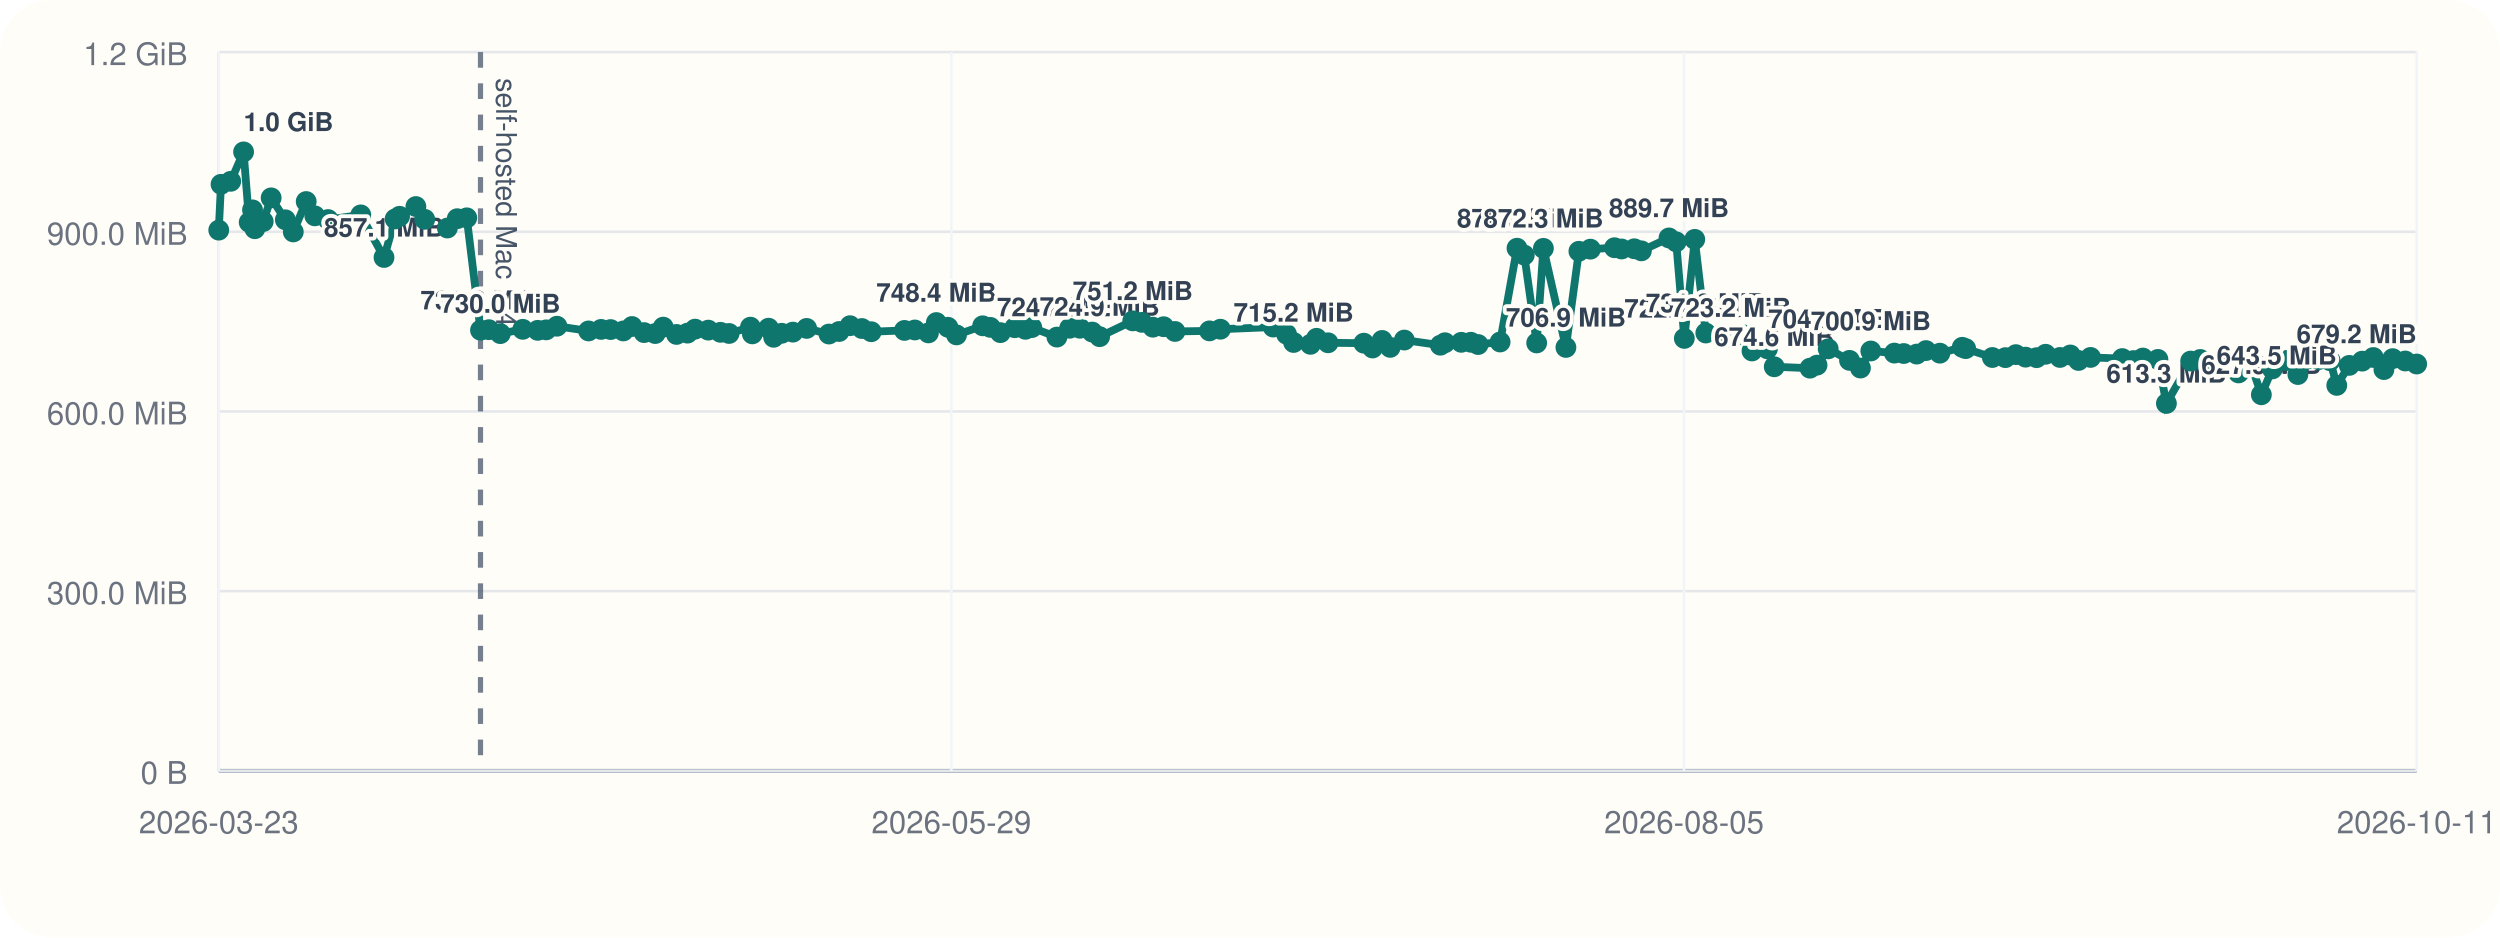
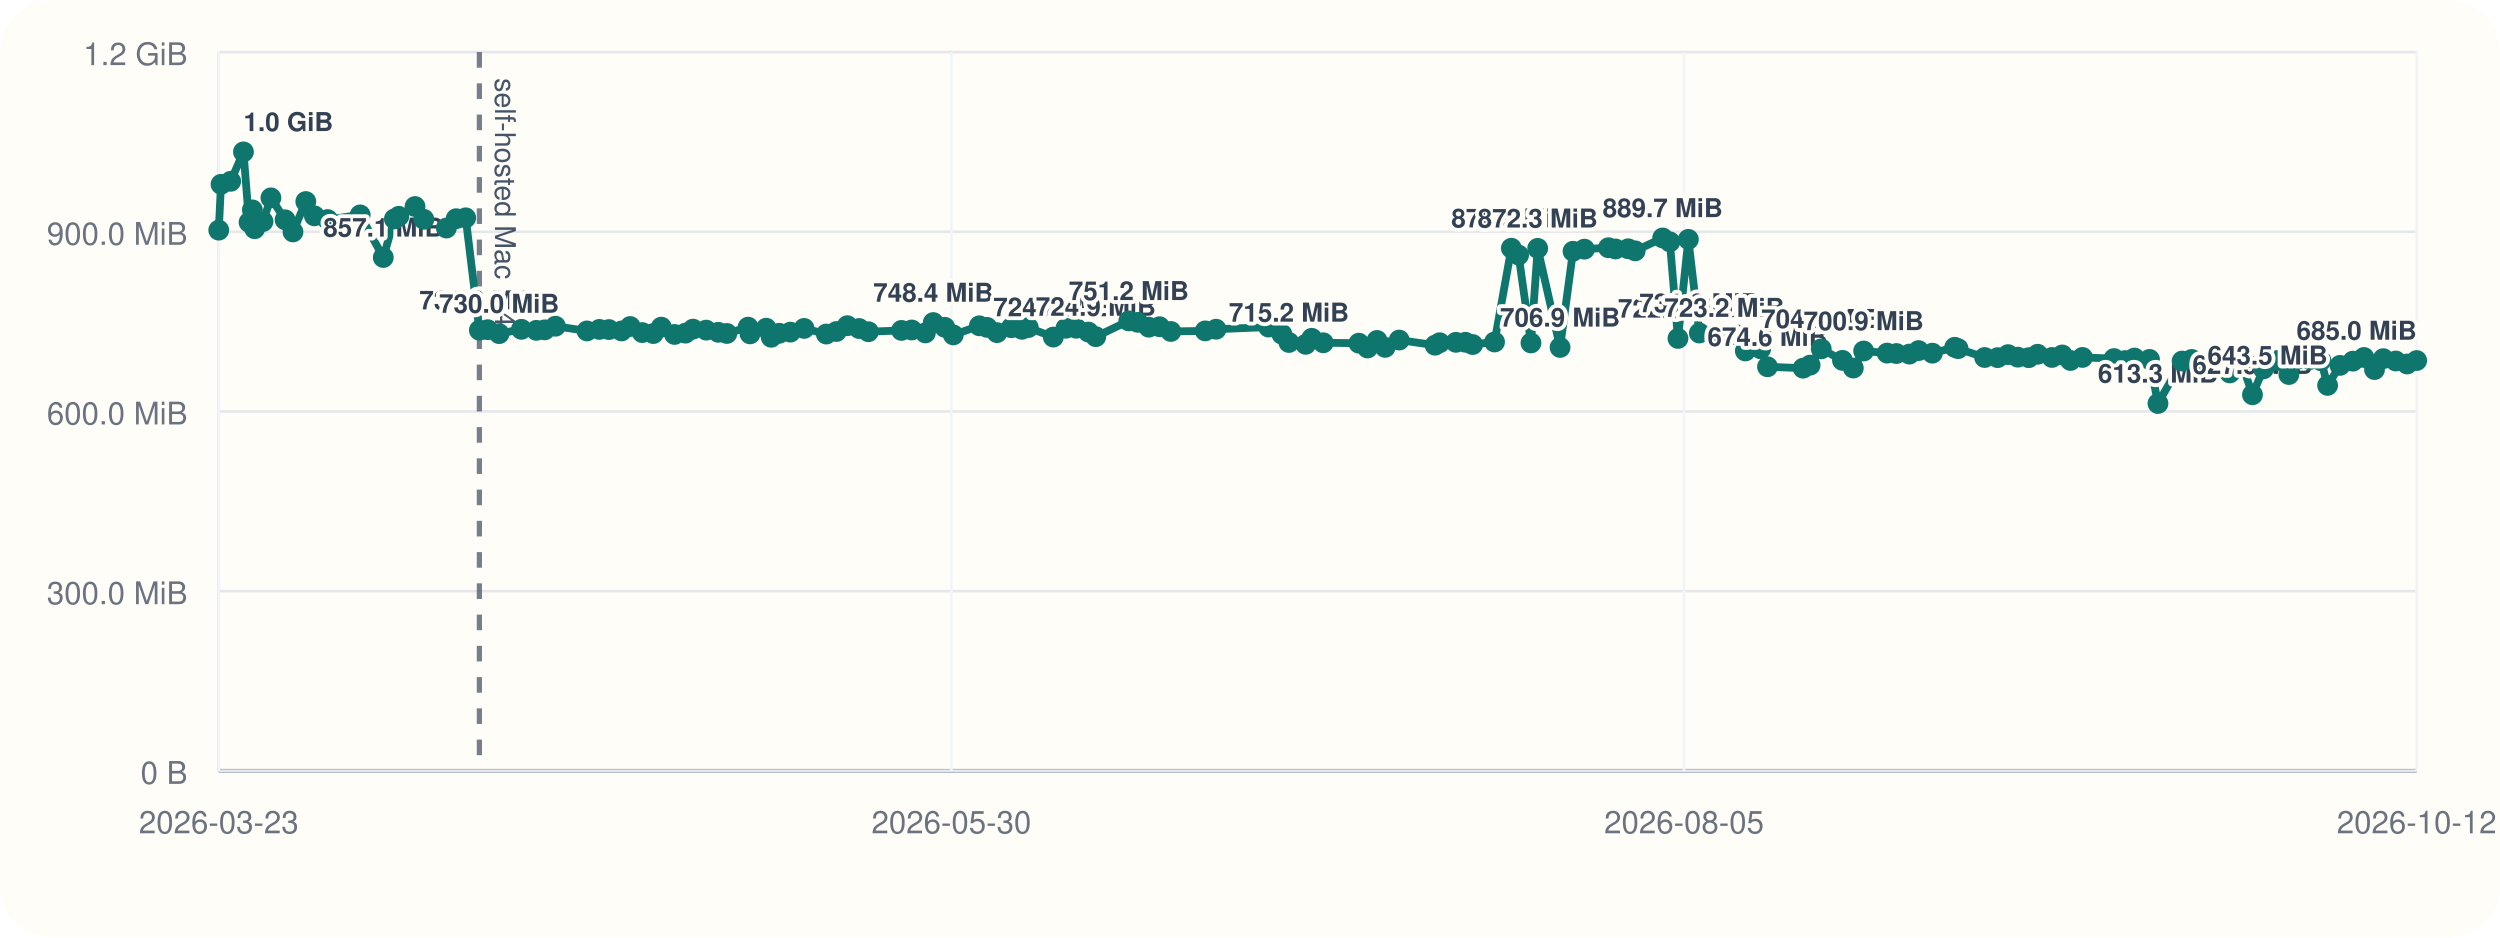
<svg xmlns="http://www.w3.org/2000/svg" viewBox="0 0 960 360">
  <rect width="960" height="360" rx="20" fill="#fffdf7" />
  <line x1="84" y1="296" x2="928" y2="296" stroke="#cbd5e1" stroke-width="1" />
  <line x1="84" y1="20" x2="84" y2="296" stroke="#cbd5e1" stroke-width="1" />
  <line x1="84" y1="296.00" x2="928" y2="296.00" stroke="#94a3b8" stroke-width="1.5" />
  <line x1="84" y1="296.00" x2="928" y2="296.00" stroke="#e5e7eb" stroke-width="1" />
  <text x="72" y="301.00" text-anchor="end" font-size="12" font-family="Helvetica, Arial, sans-serif" fill="#6b7280">0 B</text>
  <line x1="84" y1="227.00" x2="928" y2="227.00" stroke="#e5e7eb" stroke-width="1" />
  <text x="72" y="232.00" text-anchor="end" font-size="12" font-family="Helvetica, Arial, sans-serif" fill="#6b7280">300.0 MiB</text>
  <line x1="84" y1="158.00" x2="928" y2="158.00" stroke="#e5e7eb" stroke-width="1" />
  <text x="72" y="163.00" text-anchor="end" font-size="12" font-family="Helvetica, Arial, sans-serif" fill="#6b7280">600.0 MiB</text>
  <line x1="84" y1="89.00" x2="928" y2="89.00" stroke="#e5e7eb" stroke-width="1" />
  <text x="72" y="94.00" text-anchor="end" font-size="12" font-family="Helvetica, Arial, sans-serif" fill="#6b7280">900.0 MiB</text>
  <line x1="84" y1="20.00" x2="928" y2="20.00" stroke="#e5e7eb" stroke-width="1" />
  <text x="72" y="25.00" text-anchor="end" font-size="12" font-family="Helvetica, Arial, sans-serif" fill="#6b7280">1.2 GiB</text>
  <line x1="84.00" y1="20" x2="84.00" y2="296" stroke="#f1f5f9" stroke-width="1" />
  <text x="84.00" y="320" text-anchor="middle" font-size="12" font-family="Helvetica, Arial, sans-serif" fill="#6b7280">2026-03-23</text>
  <line x1="365.33" y1="20" x2="365.33" y2="296" stroke="#f1f5f9" stroke-width="1" />
-   <text x="365.33" y="320" text-anchor="middle" font-size="12" font-family="Helvetica, Arial, sans-serif" fill="#6b7280">2026-05-29</text>
+   <text x="365.33" y="320" text-anchor="middle" font-size="12" font-family="Helvetica, Arial, sans-serif" fill="#6b7280">2026-05-30</text>
  <line x1="646.67" y1="20" x2="646.67" y2="296" stroke="#f1f5f9" stroke-width="1" />
  <text x="646.67" y="320" text-anchor="middle" font-size="12" font-family="Helvetica, Arial, sans-serif" fill="#6b7280">2026-08-05</text>
  <line x1="928.00" y1="20" x2="928.00" y2="296" stroke="#f1f5f9" stroke-width="1" />
-   <text x="928.00" y="320" text-anchor="middle" font-size="12" font-family="Helvetica, Arial, sans-serif" fill="#6b7280">2026-10-11</text>
-   <line x1="184.51" y1="20" x2="184.51" y2="296" stroke="#475569" stroke-width="2" stroke-dasharray="6 6" opacity="0.75" />
-   <text x="190.51" y="30" transform="rotate(90 190.51 30)" font-size="11" font-family="Helvetica, Arial, sans-serif" fill="#475569">self-hosted Mac M4</text>
-   <polyline fill="none" stroke="#0f766e" stroke-width="3" points="84.00,88.37 84.87,70.78 88.60,69.62 93.54,58.33 95.69,85.36 96.97,80.60 97.86,87.83 101.07,85.07 104.12,75.98 109.58,84.40 112.62,89.06 117.58,77.39 120.88,82.88 125.98,84.31 138.54,82.52 147.46,98.87 151.73,84.08 153.45,83.06 159.70,79.31 163.09,84.22 171.79,87.56 175.57,83.98 179.24,83.65 184.51,126.80 187.73,126.60 192.13,128.11 200.74,126.46 206.48,126.85 209.74,126.66 213.87,125.27 226.02,127.08 230.81,126.49 234.48,126.55 239.36,127.08 242.69,125.38 247.33,127.71 251.60,128.08 254.68,125.62 259.78,128.42 264.00,127.92 266.91,126.39 271.99,126.77 276.67,127.61 279.96,128.05 288.17,125.63 288.90,128.20 295.13,126.03 297.08,129.51 300.18,127.98 304.47,127.54 309.76,126.11 318.32,128.27 322.21,127.30 326.42,125.07 330.96,126.15 334.56,127.38 347.31,126.88 351.29,126.71 356.52,127.83 359.56,123.86 364.01,125.68 367.30,128.60 377.35,125.11 380.29,125.71 384.15,127.73 389.65,125.84 393.76,126.45 396.22,125.79 405.86,129.44 410.73,126.05 414.69,126.05 419.41,127.51 422.26,129.28 434.98,123.22 438.48,123.78 442.71,125.64 446.84,125.46 451.19,127.28 464.45,127.06 468.64,126.42 488.89,125.59 494.02,128.33 496.74,131.51 503.22,132.22 505.55,129.91 509.98,131.63 523.72,131.78 527.06,133.63 530.72,130.73 533.83,133.39 539.26,130.58 553.10,132.56 554.88,131.61 561.13,131.45 564.82,131.43 567.60,132.30 576.04,131.32 582.53,95.32 585.32,97.95 590.08,131.69 592.67,95.37 601.31,133.41 606.30,96.49 610.71,95.68 619.96,95.13 622.69,95.61 627.58,95.53 630.29,96.32 640.89,91.37 643.65,92.87 646.78,129.95 650.79,91.92 655.03,127.88 664.68,129.67 669.36,128.54 672.77,134.77 678.68,133.95 681.31,140.84 695.03,141.38 697.74,140.21 702.03,133.96 710.21,138.38 714.41,141.33 718.39,134.78 727.45,135.59 731.03,135.75 736.03,135.97 739.58,134.62 744.91,135.62 753.50,133.36 754.82,133.87 765.07,137.28 770.08,137.33 774.09,136.18 777.83,137.15 782.06,137.35 785.51,136.04 791.02,137.26 795.00,136.31 798.16,138.42 802.78,137.25 814.96,137.69 819.24,138.46 822.86,137.49 828.64,138.01 831.90,154.93 841.21,138.65 844.91,138.03 848.64,140.26 852.77,140.45 856.28,137.33 859.61,143.20 863.87,138.39 868.36,151.58 872.58,141.66 877.87,138.42 882.39,143.82 885.83,137.92 890.42,138.08 894.78,138.51 897.32,147.99 902.11,140.31 907.08,138.68 911.34,137.27 915.42,141.92 918.79,137.72 923.61,138.62 928.00,139.78" />
+   <text x="928.00" y="320" text-anchor="middle" font-size="12" font-family="Helvetica, Arial, sans-serif" fill="#6b7280">2026-10-12</text>
+   <line x1="184.08" y1="20" x2="184.08" y2="296" stroke="#475569" stroke-width="2" stroke-dasharray="6 6" opacity="0.75" />
+   <text x="190.08" y="30" transform="rotate(90 190.08 30)" font-size="11" font-family="Helvetica, Arial, sans-serif" fill="#475569">self-hosted Mac M4</text>
+   <polyline fill="none" stroke="#0f766e" stroke-width="3" points="84.00,88.37 84.87,70.78 88.58,69.62 93.49,58.33 95.64,85.36 96.91,80.60 97.80,87.83 100.99,85.07 104.03,75.98 109.47,84.40 112.50,89.06 117.43,77.39 120.72,82.88 125.80,84.31 138.31,82.52 147.18,98.87 151.44,84.08 153.15,83.06 159.37,79.31 162.75,84.22 171.41,87.56 175.17,83.98 178.83,83.65 184.08,126.80 187.28,126.60 191.66,128.11 200.23,126.46 205.95,126.85 209.19,126.66 213.30,125.27 225.40,127.08 230.18,126.49 233.83,126.55 238.68,127.08 242.00,125.38 246.62,127.71 250.87,128.08 253.94,125.62 259.02,128.42 263.22,127.92 266.11,126.39 271.18,126.77 275.84,127.61 279.11,128.05 287.28,125.63 288.01,128.20 294.22,126.03 296.15,129.51 299.24,127.98 303.51,127.54 308.78,126.11 317.30,128.27 321.18,127.30 325.37,125.07 329.89,126.15 333.48,127.38 346.17,126.88 350.13,126.71 355.34,127.83 358.37,123.86 362.80,125.68 366.07,128.60 376.07,125.11 379.01,125.71 382.85,127.73 388.33,125.84 392.42,126.45 394.87,125.79 404.47,129.44 409.31,126.05 413.26,126.05 417.95,127.51 420.79,129.28 433.45,123.22 436.94,123.78 441.15,125.64 445.27,125.46 449.60,127.28 462.80,127.06 466.97,126.42 487.13,125.59 492.24,128.33 494.95,131.51 501.40,132.22 503.72,129.91 508.13,131.63 521.81,131.78 525.14,133.63 528.78,130.73 531.88,133.39 537.29,130.58 551.06,132.56 552.84,131.61 559.06,131.45 562.73,131.43 565.50,132.30 573.90,131.32 580.37,95.32 583.14,97.95 587.89,131.69 590.47,95.37 599.07,133.41 604.04,96.49 608.42,95.68 617.63,95.13 620.36,95.61 625.22,95.53 627.92,96.32 638.47,91.37 641.22,92.87 644.34,129.95 648.33,91.92 652.55,127.88 662.16,129.67 666.82,128.54 670.21,134.77 676.10,133.95 678.72,140.84 692.38,141.38 695.08,140.21 699.35,133.96 707.50,138.38 711.67,141.33 715.64,134.78 724.65,135.59 728.22,135.75 733.20,135.97 736.74,134.62 742.04,135.62 750.60,133.36 751.91,133.87 762.11,137.28 767.10,137.33 771.09,136.18 774.82,137.15 779.03,137.35 782.46,136.04 787.95,137.26 791.91,136.31 795.07,138.42 799.67,137.25 811.79,137.69 816.05,138.46 819.65,137.49 825.41,138.01 828.66,154.93 837.93,138.65 841.61,138.03 845.33,140.26 849.44,140.45 852.93,137.33 856.24,143.20 860.49,138.39 864.95,151.58 869.16,141.66 874.43,138.42 878.92,143.82 882.35,137.92 886.92,138.08 891.26,138.51 893.80,147.99 898.56,140.31 903.51,138.68 907.75,137.27 911.81,141.92 915.17,137.72 919.97,138.62 924.34,139.78 928.00,138.45" />
  <circle cx="84.00" cy="88.37" r="4" fill="#0f766e" />
  <circle cx="84.87" cy="70.78" r="4" fill="#0f766e" />
-   <circle cx="88.60" cy="69.62" r="4" fill="#0f766e" />
-   <circle cx="93.54" cy="58.33" r="4" fill="#0f766e" />
-   <text x="93.54" y="50.33" text-anchor="start" font-size="10" font-family="Helvetica, Arial, sans-serif" font-weight="600" paint-order="stroke" stroke="#fffdf7" stroke-width="3" stroke-linejoin="round" fill="#334155">1.0 GiB</text>
-   <circle cx="95.69" cy="85.36" r="4" fill="#0f766e" />
-   <circle cx="96.97" cy="80.60" r="4" fill="#0f766e" />
-   <circle cx="97.86" cy="87.83" r="4" fill="#0f766e" />
-   <circle cx="101.07" cy="85.07" r="4" fill="#0f766e" />
-   <circle cx="104.12" cy="75.98" r="4" fill="#0f766e" />
-   <circle cx="109.58" cy="84.40" r="4" fill="#0f766e" />
-   <circle cx="112.62" cy="89.06" r="4" fill="#0f766e" />
-   <circle cx="117.58" cy="77.39" r="4" fill="#0f766e" />
-   <circle cx="120.88" cy="82.88" r="4" fill="#0f766e" />
-   <circle cx="125.98" cy="84.31" r="4" fill="#0f766e" />
-   <circle cx="138.54" cy="82.52" r="4" fill="#0f766e" />
-   <circle cx="147.46" cy="98.87" r="4" fill="#0f766e" />
-   <text x="147.46" y="90.87" text-anchor="middle" font-size="10" font-family="Helvetica, Arial, sans-serif" font-weight="600" paint-order="stroke" stroke="#fffdf7" stroke-width="3" stroke-linejoin="round" fill="#334155">857.1 MiB</text>
-   <circle cx="151.73" cy="84.08" r="4" fill="#0f766e" />
-   <circle cx="153.45" cy="83.06" r="4" fill="#0f766e" />
-   <circle cx="159.70" cy="79.31" r="4" fill="#0f766e" />
-   <circle cx="163.09" cy="84.22" r="4" fill="#0f766e" />
-   <circle cx="171.79" cy="87.56" r="4" fill="#0f766e" />
-   <circle cx="175.57" cy="83.98" r="4" fill="#0f766e" />
-   <circle cx="179.24" cy="83.65" r="4" fill="#0f766e" />
-   <circle cx="184.51" cy="126.80" r="4" fill="#0f766e" />
-   <text x="184.51" y="118.80" text-anchor="middle" font-size="10" font-family="Helvetica, Arial, sans-serif" font-weight="600" paint-order="stroke" stroke="#fffdf7" stroke-width="3" stroke-linejoin="round" fill="#334155">735.6 MiB</text>
-   <circle cx="187.73" cy="126.60" r="4" fill="#0f766e" />
-   <circle cx="192.13" cy="128.11" r="4" fill="#0f766e" />
-   <text x="192.13" y="120.11" text-anchor="middle" font-size="10" font-family="Helvetica, Arial, sans-serif" font-weight="600" paint-order="stroke" stroke="#fffdf7" stroke-width="3" stroke-linejoin="round" fill="#334155">730.0 MiB</text>
-   <circle cx="200.74" cy="126.46" r="4" fill="#0f766e" />
-   <circle cx="206.48" cy="126.85" r="4" fill="#0f766e" />
-   <circle cx="209.74" cy="126.66" r="4" fill="#0f766e" />
-   <circle cx="213.87" cy="125.27" r="4" fill="#0f766e" />
-   <circle cx="226.02" cy="127.08" r="4" fill="#0f766e" />
-   <circle cx="230.81" cy="126.49" r="4" fill="#0f766e" />
-   <circle cx="234.48" cy="126.55" r="4" fill="#0f766e" />
-   <circle cx="239.36" cy="127.08" r="4" fill="#0f766e" />
-   <circle cx="242.69" cy="125.38" r="4" fill="#0f766e" />
-   <circle cx="247.33" cy="127.71" r="4" fill="#0f766e" />
-   <circle cx="251.60" cy="128.08" r="4" fill="#0f766e" />
-   <circle cx="254.68" cy="125.62" r="4" fill="#0f766e" />
-   <circle cx="259.78" cy="128.42" r="4" fill="#0f766e" />
-   <circle cx="264.00" cy="127.92" r="4" fill="#0f766e" />
-   <circle cx="266.91" cy="126.39" r="4" fill="#0f766e" />
-   <circle cx="271.99" cy="126.77" r="4" fill="#0f766e" />
-   <circle cx="276.67" cy="127.61" r="4" fill="#0f766e" />
-   <circle cx="279.96" cy="128.05" r="4" fill="#0f766e" />
-   <circle cx="288.17" cy="125.63" r="4" fill="#0f766e" />
-   <circle cx="288.90" cy="128.20" r="4" fill="#0f766e" />
-   <circle cx="295.13" cy="126.03" r="4" fill="#0f766e" />
-   <circle cx="297.08" cy="129.51" r="4" fill="#0f766e" />
-   <circle cx="300.18" cy="127.98" r="4" fill="#0f766e" />
-   <circle cx="304.47" cy="127.54" r="4" fill="#0f766e" />
-   <circle cx="309.76" cy="126.11" r="4" fill="#0f766e" />
-   <circle cx="318.32" cy="128.27" r="4" fill="#0f766e" />
-   <circle cx="322.21" cy="127.30" r="4" fill="#0f766e" />
-   <circle cx="326.42" cy="125.07" r="4" fill="#0f766e" />
-   <circle cx="330.96" cy="126.15" r="4" fill="#0f766e" />
-   <circle cx="334.56" cy="127.38" r="4" fill="#0f766e" />
-   <circle cx="347.31" cy="126.88" r="4" fill="#0f766e" />
-   <circle cx="351.29" cy="126.71" r="4" fill="#0f766e" />
-   <circle cx="356.52" cy="127.83" r="4" fill="#0f766e" />
-   <circle cx="359.56" cy="123.86" r="4" fill="#0f766e" />
-   <text x="359.56" y="115.86" text-anchor="middle" font-size="10" font-family="Helvetica, Arial, sans-serif" font-weight="600" paint-order="stroke" stroke="#fffdf7" stroke-width="3" stroke-linejoin="round" fill="#334155">748.4 MiB</text>
-   <circle cx="364.01" cy="125.68" r="4" fill="#0f766e" />
-   <circle cx="367.30" cy="128.60" r="4" fill="#0f766e" />
-   <circle cx="377.35" cy="125.11" r="4" fill="#0f766e" />
-   <circle cx="380.29" cy="125.71" r="4" fill="#0f766e" />
-   <circle cx="384.15" cy="127.73" r="4" fill="#0f766e" />
-   <circle cx="389.65" cy="125.84" r="4" fill="#0f766e" />
-   <circle cx="393.76" cy="126.45" r="4" fill="#0f766e" />
-   <circle cx="396.22" cy="125.79" r="4" fill="#0f766e" />
-   <circle cx="405.86" cy="129.44" r="4" fill="#0f766e" />
-   <text x="405.86" y="121.44" text-anchor="middle" font-size="10" font-family="Helvetica, Arial, sans-serif" font-weight="600" paint-order="stroke" stroke="#fffdf7" stroke-width="3" stroke-linejoin="round" fill="#334155">724.2 MiB</text>
-   <circle cx="410.73" cy="126.05" r="4" fill="#0f766e" />
-   <circle cx="414.69" cy="126.05" r="4" fill="#0f766e" />
-   <circle cx="419.41" cy="127.51" r="4" fill="#0f766e" />
-   <circle cx="422.26" cy="129.28" r="4" fill="#0f766e" />
-   <text x="422.26" y="121.28" text-anchor="middle" font-size="10" font-family="Helvetica, Arial, sans-serif" font-weight="600" paint-order="stroke" stroke="#fffdf7" stroke-width="3" stroke-linejoin="round" fill="#334155">724.9 MiB</text>
-   <circle cx="434.98" cy="123.22" r="4" fill="#0f766e" />
-   <text x="434.98" y="115.22" text-anchor="middle" font-size="10" font-family="Helvetica, Arial, sans-serif" font-weight="600" paint-order="stroke" stroke="#fffdf7" stroke-width="3" stroke-linejoin="round" fill="#334155">751.2 MiB</text>
-   <circle cx="438.48" cy="123.78" r="4" fill="#0f766e" />
-   <circle cx="442.71" cy="125.64" r="4" fill="#0f766e" />
-   <circle cx="446.84" cy="125.46" r="4" fill="#0f766e" />
-   <circle cx="451.19" cy="127.28" r="4" fill="#0f766e" />
-   <circle cx="464.45" cy="127.06" r="4" fill="#0f766e" />
-   <circle cx="468.64" cy="126.42" r="4" fill="#0f766e" />
-   <circle cx="488.89" cy="125.59" r="4" fill="#0f766e" />
-   <circle cx="494.02" cy="128.33" r="4" fill="#0f766e" />
-   <circle cx="496.74" cy="131.51" r="4" fill="#0f766e" />
-   <text x="496.74" y="123.51" text-anchor="middle" font-size="10" font-family="Helvetica, Arial, sans-serif" font-weight="600" paint-order="stroke" stroke="#fffdf7" stroke-width="3" stroke-linejoin="round" fill="#334155">715.2 MiB</text>
-   <circle cx="503.22" cy="132.22" r="4" fill="#0f766e" />
-   <circle cx="505.55" cy="129.91" r="4" fill="#0f766e" />
-   <circle cx="509.98" cy="131.63" r="4" fill="#0f766e" />
-   <circle cx="523.72" cy="131.78" r="4" fill="#0f766e" />
-   <circle cx="527.06" cy="133.63" r="4" fill="#0f766e" />
-   <circle cx="530.72" cy="130.73" r="4" fill="#0f766e" />
-   <circle cx="533.83" cy="133.39" r="4" fill="#0f766e" />
-   <circle cx="539.26" cy="130.58" r="4" fill="#0f766e" />
-   <circle cx="553.10" cy="132.56" r="4" fill="#0f766e" />
-   <circle cx="554.88" cy="131.61" r="4" fill="#0f766e" />
-   <circle cx="561.13" cy="131.45" r="4" fill="#0f766e" />
-   <circle cx="564.82" cy="131.43" r="4" fill="#0f766e" />
-   <circle cx="567.60" cy="132.30" r="4" fill="#0f766e" />
-   <circle cx="576.04" cy="131.32" r="4" fill="#0f766e" />
-   <circle cx="582.53" cy="95.32" r="4" fill="#0f766e" />
-   <text x="582.53" y="87.32" text-anchor="middle" font-size="10" font-family="Helvetica, Arial, sans-serif" font-weight="600" paint-order="stroke" stroke="#fffdf7" stroke-width="3" stroke-linejoin="round" fill="#334155">872.5 MiB</text>
-   <circle cx="585.32" cy="97.95" r="4" fill="#0f766e" />
-   <circle cx="590.08" cy="131.69" r="4" fill="#0f766e" />
-   <circle cx="592.67" cy="95.37" r="4" fill="#0f766e" />
-   <text x="592.67" y="87.37" text-anchor="middle" font-size="10" font-family="Helvetica, Arial, sans-serif" font-weight="600" paint-order="stroke" stroke="#fffdf7" stroke-width="3" stroke-linejoin="round" fill="#334155">872.3 MiB</text>
-   <circle cx="601.31" cy="133.41" r="4" fill="#0f766e" />
-   <text x="601.31" y="125.41" text-anchor="middle" font-size="10" font-family="Helvetica, Arial, sans-serif" font-weight="600" paint-order="stroke" stroke="#fffdf7" stroke-width="3" stroke-linejoin="round" fill="#334155">706.9 MiB</text>
-   <circle cx="606.30" cy="96.49" r="4" fill="#0f766e" />
-   <circle cx="610.71" cy="95.68" r="4" fill="#0f766e" />
-   <circle cx="619.96" cy="95.13" r="4" fill="#0f766e" />
-   <circle cx="622.69" cy="95.61" r="4" fill="#0f766e" />
-   <circle cx="627.58" cy="95.53" r="4" fill="#0f766e" />
-   <circle cx="630.29" cy="96.32" r="4" fill="#0f766e" />
-   <circle cx="640.89" cy="91.37" r="4" fill="#0f766e" />
-   <text x="640.89" y="83.37" text-anchor="middle" font-size="10" font-family="Helvetica, Arial, sans-serif" font-weight="600" paint-order="stroke" stroke="#fffdf7" stroke-width="3" stroke-linejoin="round" fill="#334155">889.7 MiB</text>
-   <circle cx="643.65" cy="92.87" r="4" fill="#0f766e" />
-   <circle cx="646.78" cy="129.95" r="4" fill="#0f766e" />
-   <text x="646.78" y="121.95" text-anchor="middle" font-size="10" font-family="Helvetica, Arial, sans-serif" font-weight="600" paint-order="stroke" stroke="#fffdf7" stroke-width="3" stroke-linejoin="round" fill="#334155">722.0 MiB</text>
-   <circle cx="650.79" cy="91.92" r="4" fill="#0f766e" />
-   <circle cx="655.03" cy="127.88" r="4" fill="#0f766e" />
-   <text x="655.03" y="119.88" text-anchor="middle" font-size="10" font-family="Helvetica, Arial, sans-serif" font-weight="600" paint-order="stroke" stroke="#fffdf7" stroke-width="3" stroke-linejoin="round" fill="#334155">731.0 MiB</text>
-   <circle cx="664.68" cy="129.67" r="4" fill="#0f766e" />
-   <text x="664.68" y="121.67" text-anchor="middle" font-size="10" font-family="Helvetica, Arial, sans-serif" font-weight="600" paint-order="stroke" stroke="#fffdf7" stroke-width="3" stroke-linejoin="round" fill="#334155">723.2 MiB</text>
-   <circle cx="669.36" cy="128.54" r="4" fill="#0f766e" />
-   <circle cx="672.77" cy="134.77" r="4" fill="#0f766e" />
-   <circle cx="678.68" cy="133.95" r="4" fill="#0f766e" />
-   <circle cx="681.31" cy="140.84" r="4" fill="#0f766e" />
-   <text x="681.31" y="132.84" text-anchor="middle" font-size="10" font-family="Helvetica, Arial, sans-serif" font-weight="600" paint-order="stroke" stroke="#fffdf7" stroke-width="3" stroke-linejoin="round" fill="#334155">674.6 MiB</text>
-   <circle cx="695.03" cy="141.38" r="4" fill="#0f766e" />
-   <circle cx="697.74" cy="140.21" r="4" fill="#0f766e" />
-   <circle cx="702.03" cy="133.96" r="4" fill="#0f766e" />
-   <text x="702.03" y="125.96" text-anchor="middle" font-size="10" font-family="Helvetica, Arial, sans-serif" font-weight="600" paint-order="stroke" stroke="#fffdf7" stroke-width="3" stroke-linejoin="round" fill="#334155">704.5 MiB</text>
-   <circle cx="710.21" cy="138.38" r="4" fill="#0f766e" />
-   <circle cx="714.41" cy="141.33" r="4" fill="#0f766e" />
-   <circle cx="718.39" cy="134.78" r="4" fill="#0f766e" />
-   <text x="718.39" y="126.78" text-anchor="middle" font-size="10" font-family="Helvetica, Arial, sans-serif" font-weight="600" paint-order="stroke" stroke="#fffdf7" stroke-width="3" stroke-linejoin="round" fill="#334155">700.9 MiB</text>
-   <circle cx="727.45" cy="135.59" r="4" fill="#0f766e" />
-   <circle cx="731.03" cy="135.75" r="4" fill="#0f766e" />
-   <circle cx="736.03" cy="135.97" r="4" fill="#0f766e" />
-   <circle cx="739.58" cy="134.62" r="4" fill="#0f766e" />
-   <circle cx="744.91" cy="135.62" r="4" fill="#0f766e" />
-   <circle cx="753.50" cy="133.36" r="4" fill="#0f766e" />
-   <circle cx="754.82" cy="133.87" r="4" fill="#0f766e" />
-   <circle cx="765.07" cy="137.28" r="4" fill="#0f766e" />
-   <circle cx="770.08" cy="137.33" r="4" fill="#0f766e" />
-   <circle cx="774.09" cy="136.18" r="4" fill="#0f766e" />
-   <circle cx="777.83" cy="137.15" r="4" fill="#0f766e" />
-   <circle cx="782.06" cy="137.35" r="4" fill="#0f766e" />
-   <circle cx="785.51" cy="136.04" r="4" fill="#0f766e" />
-   <circle cx="791.02" cy="137.26" r="4" fill="#0f766e" />
-   <circle cx="795.00" cy="136.31" r="4" fill="#0f766e" />
-   <circle cx="798.16" cy="138.42" r="4" fill="#0f766e" />
-   <circle cx="802.78" cy="137.25" r="4" fill="#0f766e" />
-   <circle cx="814.96" cy="137.69" r="4" fill="#0f766e" />
-   <circle cx="819.24" cy="138.46" r="4" fill="#0f766e" />
-   <circle cx="822.86" cy="137.49" r="4" fill="#0f766e" />
-   <circle cx="828.64" cy="138.01" r="4" fill="#0f766e" />
-   <circle cx="831.90" cy="154.93" r="4" fill="#0f766e" />
-   <text x="831.90" y="146.93" text-anchor="middle" font-size="10" font-family="Helvetica, Arial, sans-serif" font-weight="600" paint-order="stroke" stroke="#fffdf7" stroke-width="3" stroke-linejoin="round" fill="#334155">613.3 MiB</text>
-   <circle cx="841.21" cy="138.65" r="4" fill="#0f766e" />
-   <circle cx="844.91" cy="138.03" r="4" fill="#0f766e" />
-   <circle cx="848.64" cy="140.26" r="4" fill="#0f766e" />
-   <circle cx="852.77" cy="140.45" r="4" fill="#0f766e" />
-   <circle cx="856.28" cy="137.33" r="4" fill="#0f766e" />
-   <circle cx="859.61" cy="143.20" r="4" fill="#0f766e" />
-   <circle cx="863.87" cy="138.39" r="4" fill="#0f766e" />
-   <circle cx="868.36" cy="151.58" r="4" fill="#0f766e" />
-   <text x="868.36" y="143.58" text-anchor="middle" font-size="10" font-family="Helvetica, Arial, sans-serif" font-weight="600" paint-order="stroke" stroke="#fffdf7" stroke-width="3" stroke-linejoin="round" fill="#334155">627.9 MiB</text>
-   <circle cx="872.58" cy="141.66" r="4" fill="#0f766e" />
-   <circle cx="877.87" cy="138.42" r="4" fill="#0f766e" />
-   <circle cx="882.39" cy="143.82" r="4" fill="#0f766e" />
-   <circle cx="885.83" cy="137.92" r="4" fill="#0f766e" />
-   <circle cx="890.42" cy="138.08" r="4" fill="#0f766e" />
-   <circle cx="894.78" cy="138.51" r="4" fill="#0f766e" />
-   <circle cx="897.32" cy="147.99" r="4" fill="#0f766e" />
-   <text x="897.32" y="139.99" text-anchor="end" font-size="10" font-family="Helvetica, Arial, sans-serif" font-weight="600" paint-order="stroke" stroke="#fffdf7" stroke-width="3" stroke-linejoin="round" fill="#334155">643.5 MiB</text>
-   <circle cx="902.11" cy="140.31" r="4" fill="#0f766e" />
-   <circle cx="907.08" cy="138.68" r="4" fill="#0f766e" />
-   <circle cx="911.34" cy="137.27" r="4" fill="#0f766e" />
-   <circle cx="915.42" cy="141.92" r="4" fill="#0f766e" />
-   <circle cx="918.79" cy="137.72" r="4" fill="#0f766e" />
-   <circle cx="923.61" cy="138.62" r="4" fill="#0f766e" />
-   <circle cx="928.00" cy="139.78" r="4" fill="#0f766e" />
-   <text x="928.00" y="131.78" text-anchor="end" font-size="10" font-family="Helvetica, Arial, sans-serif" font-weight="600" paint-order="stroke" stroke="#fffdf7" stroke-width="3" stroke-linejoin="round" fill="#334155">679.2 MiB</text>
+   <circle cx="88.58" cy="69.62" r="4" fill="#0f766e" />
+   <circle cx="93.49" cy="58.33" r="4" fill="#0f766e" />
+   <text x="93.49" y="50.33" text-anchor="start" font-size="10" font-family="Helvetica, Arial, sans-serif" font-weight="600" paint-order="stroke" stroke="#fffdf7" stroke-width="3" stroke-linejoin="round" fill="#334155">1.0 GiB</text>
+   <circle cx="95.64" cy="85.36" r="4" fill="#0f766e" />
+   <circle cx="96.91" cy="80.60" r="4" fill="#0f766e" />
+   <circle cx="97.80" cy="87.83" r="4" fill="#0f766e" />
+   <circle cx="100.99" cy="85.07" r="4" fill="#0f766e" />
+   <circle cx="104.03" cy="75.98" r="4" fill="#0f766e" />
+   <circle cx="109.47" cy="84.40" r="4" fill="#0f766e" />
+   <circle cx="112.50" cy="89.06" r="4" fill="#0f766e" />
+   <circle cx="117.43" cy="77.39" r="4" fill="#0f766e" />
+   <circle cx="120.72" cy="82.88" r="4" fill="#0f766e" />
+   <circle cx="125.80" cy="84.31" r="4" fill="#0f766e" />
+   <circle cx="138.31" cy="82.52" r="4" fill="#0f766e" />
+   <circle cx="147.18" cy="98.87" r="4" fill="#0f766e" />
+   <text x="147.18" y="90.87" text-anchor="middle" font-size="10" font-family="Helvetica, Arial, sans-serif" font-weight="600" paint-order="stroke" stroke="#fffdf7" stroke-width="3" stroke-linejoin="round" fill="#334155">857.1 MiB</text>
+   <circle cx="151.44" cy="84.08" r="4" fill="#0f766e" />
+   <circle cx="153.15" cy="83.06" r="4" fill="#0f766e" />
+   <circle cx="159.37" cy="79.31" r="4" fill="#0f766e" />
+   <circle cx="162.75" cy="84.22" r="4" fill="#0f766e" />
+   <circle cx="171.41" cy="87.56" r="4" fill="#0f766e" />
+   <circle cx="175.17" cy="83.98" r="4" fill="#0f766e" />
+   <circle cx="178.83" cy="83.65" r="4" fill="#0f766e" />
+   <circle cx="184.08" cy="126.80" r="4" fill="#0f766e" />
+   <text x="184.08" y="118.80" text-anchor="middle" font-size="10" font-family="Helvetica, Arial, sans-serif" font-weight="600" paint-order="stroke" stroke="#fffdf7" stroke-width="3" stroke-linejoin="round" fill="#334155">735.6 MiB</text>
+   <circle cx="187.28" cy="126.60" r="4" fill="#0f766e" />
+   <circle cx="191.66" cy="128.11" r="4" fill="#0f766e" />
+   <text x="191.66" y="120.11" text-anchor="middle" font-size="10" font-family="Helvetica, Arial, sans-serif" font-weight="600" paint-order="stroke" stroke="#fffdf7" stroke-width="3" stroke-linejoin="round" fill="#334155">730.0 MiB</text>
+   <circle cx="200.23" cy="126.46" r="4" fill="#0f766e" />
+   <circle cx="205.95" cy="126.85" r="4" fill="#0f766e" />
+   <circle cx="209.19" cy="126.66" r="4" fill="#0f766e" />
+   <circle cx="213.30" cy="125.27" r="4" fill="#0f766e" />
+   <circle cx="225.40" cy="127.08" r="4" fill="#0f766e" />
+   <circle cx="230.18" cy="126.49" r="4" fill="#0f766e" />
+   <circle cx="233.83" cy="126.55" r="4" fill="#0f766e" />
+   <circle cx="238.68" cy="127.08" r="4" fill="#0f766e" />
+   <circle cx="242.00" cy="125.38" r="4" fill="#0f766e" />
+   <circle cx="246.62" cy="127.71" r="4" fill="#0f766e" />
+   <circle cx="250.87" cy="128.08" r="4" fill="#0f766e" />
+   <circle cx="253.94" cy="125.62" r="4" fill="#0f766e" />
+   <circle cx="259.02" cy="128.42" r="4" fill="#0f766e" />
+   <circle cx="263.22" cy="127.92" r="4" fill="#0f766e" />
+   <circle cx="266.11" cy="126.39" r="4" fill="#0f766e" />
+   <circle cx="271.18" cy="126.77" r="4" fill="#0f766e" />
+   <circle cx="275.84" cy="127.61" r="4" fill="#0f766e" />
+   <circle cx="279.11" cy="128.05" r="4" fill="#0f766e" />
+   <circle cx="287.28" cy="125.63" r="4" fill="#0f766e" />
+   <circle cx="288.01" cy="128.20" r="4" fill="#0f766e" />
+   <circle cx="294.22" cy="126.03" r="4" fill="#0f766e" />
+   <circle cx="296.15" cy="129.51" r="4" fill="#0f766e" />
+   <circle cx="299.24" cy="127.98" r="4" fill="#0f766e" />
+   <circle cx="303.51" cy="127.54" r="4" fill="#0f766e" />
+   <circle cx="308.78" cy="126.11" r="4" fill="#0f766e" />
+   <circle cx="317.30" cy="128.27" r="4" fill="#0f766e" />
+   <circle cx="321.18" cy="127.30" r="4" fill="#0f766e" />
+   <circle cx="325.37" cy="125.07" r="4" fill="#0f766e" />
+   <circle cx="329.89" cy="126.15" r="4" fill="#0f766e" />
+   <circle cx="333.48" cy="127.38" r="4" fill="#0f766e" />
+   <circle cx="346.17" cy="126.88" r="4" fill="#0f766e" />
+   <circle cx="350.13" cy="126.71" r="4" fill="#0f766e" />
+   <circle cx="355.34" cy="127.83" r="4" fill="#0f766e" />
+   <circle cx="358.37" cy="123.86" r="4" fill="#0f766e" />
+   <text x="358.37" y="115.86" text-anchor="middle" font-size="10" font-family="Helvetica, Arial, sans-serif" font-weight="600" paint-order="stroke" stroke="#fffdf7" stroke-width="3" stroke-linejoin="round" fill="#334155">748.4 MiB</text>
+   <circle cx="362.80" cy="125.68" r="4" fill="#0f766e" />
+   <circle cx="366.07" cy="128.60" r="4" fill="#0f766e" />
+   <circle cx="376.07" cy="125.11" r="4" fill="#0f766e" />
+   <circle cx="379.01" cy="125.71" r="4" fill="#0f766e" />
+   <circle cx="382.85" cy="127.73" r="4" fill="#0f766e" />
+   <circle cx="388.33" cy="125.84" r="4" fill="#0f766e" />
+   <circle cx="392.42" cy="126.45" r="4" fill="#0f766e" />
+   <circle cx="394.87" cy="125.79" r="4" fill="#0f766e" />
+   <circle cx="404.47" cy="129.44" r="4" fill="#0f766e" />
+   <text x="404.47" y="121.44" text-anchor="middle" font-size="10" font-family="Helvetica, Arial, sans-serif" font-weight="600" paint-order="stroke" stroke="#fffdf7" stroke-width="3" stroke-linejoin="round" fill="#334155">724.2 MiB</text>
+   <circle cx="409.31" cy="126.05" r="4" fill="#0f766e" />
+   <circle cx="413.26" cy="126.05" r="4" fill="#0f766e" />
+   <circle cx="417.95" cy="127.51" r="4" fill="#0f766e" />
+   <circle cx="420.79" cy="129.28" r="4" fill="#0f766e" />
+   <text x="420.79" y="121.28" text-anchor="middle" font-size="10" font-family="Helvetica, Arial, sans-serif" font-weight="600" paint-order="stroke" stroke="#fffdf7" stroke-width="3" stroke-linejoin="round" fill="#334155">724.9 MiB</text>
+   <circle cx="433.45" cy="123.22" r="4" fill="#0f766e" />
+   <text x="433.45" y="115.22" text-anchor="middle" font-size="10" font-family="Helvetica, Arial, sans-serif" font-weight="600" paint-order="stroke" stroke="#fffdf7" stroke-width="3" stroke-linejoin="round" fill="#334155">751.2 MiB</text>
+   <circle cx="436.94" cy="123.78" r="4" fill="#0f766e" />
+   <circle cx="441.15" cy="125.64" r="4" fill="#0f766e" />
+   <circle cx="445.27" cy="125.46" r="4" fill="#0f766e" />
+   <circle cx="449.60" cy="127.28" r="4" fill="#0f766e" />
+   <circle cx="462.80" cy="127.06" r="4" fill="#0f766e" />
+   <circle cx="466.97" cy="126.42" r="4" fill="#0f766e" />
+   <circle cx="487.13" cy="125.59" r="4" fill="#0f766e" />
+   <circle cx="492.24" cy="128.33" r="4" fill="#0f766e" />
+   <circle cx="494.95" cy="131.51" r="4" fill="#0f766e" />
+   <text x="494.95" y="123.51" text-anchor="middle" font-size="10" font-family="Helvetica, Arial, sans-serif" font-weight="600" paint-order="stroke" stroke="#fffdf7" stroke-width="3" stroke-linejoin="round" fill="#334155">715.2 MiB</text>
+   <circle cx="501.40" cy="132.22" r="4" fill="#0f766e" />
+   <circle cx="503.72" cy="129.91" r="4" fill="#0f766e" />
+   <circle cx="508.13" cy="131.63" r="4" fill="#0f766e" />
+   <circle cx="521.81" cy="131.78" r="4" fill="#0f766e" />
+   <circle cx="525.14" cy="133.63" r="4" fill="#0f766e" />
+   <circle cx="528.78" cy="130.73" r="4" fill="#0f766e" />
+   <circle cx="531.88" cy="133.39" r="4" fill="#0f766e" />
+   <circle cx="537.29" cy="130.58" r="4" fill="#0f766e" />
+   <circle cx="551.06" cy="132.56" r="4" fill="#0f766e" />
+   <circle cx="552.84" cy="131.61" r="4" fill="#0f766e" />
+   <circle cx="559.06" cy="131.45" r="4" fill="#0f766e" />
+   <circle cx="562.73" cy="131.43" r="4" fill="#0f766e" />
+   <circle cx="565.50" cy="132.30" r="4" fill="#0f766e" />
+   <circle cx="573.90" cy="131.32" r="4" fill="#0f766e" />
+   <circle cx="580.37" cy="95.32" r="4" fill="#0f766e" />
+   <text x="580.37" y="87.32" text-anchor="middle" font-size="10" font-family="Helvetica, Arial, sans-serif" font-weight="600" paint-order="stroke" stroke="#fffdf7" stroke-width="3" stroke-linejoin="round" fill="#334155">872.5 MiB</text>
+   <circle cx="583.14" cy="97.95" r="4" fill="#0f766e" />
+   <circle cx="587.89" cy="131.69" r="4" fill="#0f766e" />
+   <circle cx="590.47" cy="95.37" r="4" fill="#0f766e" />
+   <text x="590.47" y="87.37" text-anchor="middle" font-size="10" font-family="Helvetica, Arial, sans-serif" font-weight="600" paint-order="stroke" stroke="#fffdf7" stroke-width="3" stroke-linejoin="round" fill="#334155">872.3 MiB</text>
+   <circle cx="599.07" cy="133.41" r="4" fill="#0f766e" />
+   <text x="599.07" y="125.41" text-anchor="middle" font-size="10" font-family="Helvetica, Arial, sans-serif" font-weight="600" paint-order="stroke" stroke="#fffdf7" stroke-width="3" stroke-linejoin="round" fill="#334155">706.9 MiB</text>
+   <circle cx="604.04" cy="96.49" r="4" fill="#0f766e" />
+   <circle cx="608.42" cy="95.68" r="4" fill="#0f766e" />
+   <circle cx="617.63" cy="95.13" r="4" fill="#0f766e" />
+   <circle cx="620.36" cy="95.61" r="4" fill="#0f766e" />
+   <circle cx="625.22" cy="95.53" r="4" fill="#0f766e" />
+   <circle cx="627.92" cy="96.32" r="4" fill="#0f766e" />
+   <circle cx="638.47" cy="91.37" r="4" fill="#0f766e" />
+   <text x="638.47" y="83.37" text-anchor="middle" font-size="10" font-family="Helvetica, Arial, sans-serif" font-weight="600" paint-order="stroke" stroke="#fffdf7" stroke-width="3" stroke-linejoin="round" fill="#334155">889.7 MiB</text>
+   <circle cx="641.22" cy="92.87" r="4" fill="#0f766e" />
+   <circle cx="644.34" cy="129.95" r="4" fill="#0f766e" />
+   <text x="644.34" y="121.95" text-anchor="middle" font-size="10" font-family="Helvetica, Arial, sans-serif" font-weight="600" paint-order="stroke" stroke="#fffdf7" stroke-width="3" stroke-linejoin="round" fill="#334155">722.0 MiB</text>
+   <circle cx="648.33" cy="91.92" r="4" fill="#0f766e" />
+   <circle cx="652.55" cy="127.88" r="4" fill="#0f766e" />
+   <text x="652.55" y="119.88" text-anchor="middle" font-size="10" font-family="Helvetica, Arial, sans-serif" font-weight="600" paint-order="stroke" stroke="#fffdf7" stroke-width="3" stroke-linejoin="round" fill="#334155">731.0 MiB</text>
+   <circle cx="662.16" cy="129.67" r="4" fill="#0f766e" />
+   <text x="662.16" y="121.67" text-anchor="middle" font-size="10" font-family="Helvetica, Arial, sans-serif" font-weight="600" paint-order="stroke" stroke="#fffdf7" stroke-width="3" stroke-linejoin="round" fill="#334155">723.2 MiB</text>
+   <circle cx="666.82" cy="128.54" r="4" fill="#0f766e" />
+   <circle cx="670.21" cy="134.77" r="4" fill="#0f766e" />
+   <circle cx="676.10" cy="133.95" r="4" fill="#0f766e" />
+   <circle cx="678.72" cy="140.84" r="4" fill="#0f766e" />
+   <text x="678.72" y="132.84" text-anchor="middle" font-size="10" font-family="Helvetica, Arial, sans-serif" font-weight="600" paint-order="stroke" stroke="#fffdf7" stroke-width="3" stroke-linejoin="round" fill="#334155">674.6 MiB</text>
+   <circle cx="692.38" cy="141.38" r="4" fill="#0f766e" />
+   <circle cx="695.08" cy="140.21" r="4" fill="#0f766e" />
+   <circle cx="699.35" cy="133.96" r="4" fill="#0f766e" />
+   <text x="699.35" y="125.96" text-anchor="middle" font-size="10" font-family="Helvetica, Arial, sans-serif" font-weight="600" paint-order="stroke" stroke="#fffdf7" stroke-width="3" stroke-linejoin="round" fill="#334155">704.5 MiB</text>
+   <circle cx="707.50" cy="138.38" r="4" fill="#0f766e" />
+   <circle cx="711.67" cy="141.33" r="4" fill="#0f766e" />
+   <circle cx="715.64" cy="134.78" r="4" fill="#0f766e" />
+   <text x="715.64" y="126.78" text-anchor="middle" font-size="10" font-family="Helvetica, Arial, sans-serif" font-weight="600" paint-order="stroke" stroke="#fffdf7" stroke-width="3" stroke-linejoin="round" fill="#334155">700.9 MiB</text>
+   <circle cx="724.65" cy="135.59" r="4" fill="#0f766e" />
+   <circle cx="728.22" cy="135.75" r="4" fill="#0f766e" />
+   <circle cx="733.20" cy="135.97" r="4" fill="#0f766e" />
+   <circle cx="736.74" cy="134.62" r="4" fill="#0f766e" />
+   <circle cx="742.04" cy="135.62" r="4" fill="#0f766e" />
+   <circle cx="750.60" cy="133.36" r="4" fill="#0f766e" />
+   <circle cx="751.91" cy="133.87" r="4" fill="#0f766e" />
+   <circle cx="762.11" cy="137.28" r="4" fill="#0f766e" />
+   <circle cx="767.10" cy="137.33" r="4" fill="#0f766e" />
+   <circle cx="771.09" cy="136.18" r="4" fill="#0f766e" />
+   <circle cx="774.82" cy="137.15" r="4" fill="#0f766e" />
+   <circle cx="779.03" cy="137.35" r="4" fill="#0f766e" />
+   <circle cx="782.46" cy="136.04" r="4" fill="#0f766e" />
+   <circle cx="787.95" cy="137.26" r="4" fill="#0f766e" />
+   <circle cx="791.91" cy="136.31" r="4" fill="#0f766e" />
+   <circle cx="795.07" cy="138.42" r="4" fill="#0f766e" />
+   <circle cx="799.67" cy="137.25" r="4" fill="#0f766e" />
+   <circle cx="811.79" cy="137.69" r="4" fill="#0f766e" />
+   <circle cx="816.05" cy="138.46" r="4" fill="#0f766e" />
+   <circle cx="819.65" cy="137.49" r="4" fill="#0f766e" />
+   <circle cx="825.41" cy="138.01" r="4" fill="#0f766e" />
+   <circle cx="828.66" cy="154.93" r="4" fill="#0f766e" />
+   <text x="828.66" y="146.93" text-anchor="middle" font-size="10" font-family="Helvetica, Arial, sans-serif" font-weight="600" paint-order="stroke" stroke="#fffdf7" stroke-width="3" stroke-linejoin="round" fill="#334155">613.3 MiB</text>
+   <circle cx="837.93" cy="138.65" r="4" fill="#0f766e" />
+   <circle cx="841.61" cy="138.03" r="4" fill="#0f766e" />
+   <circle cx="845.33" cy="140.26" r="4" fill="#0f766e" />
+   <circle cx="849.44" cy="140.45" r="4" fill="#0f766e" />
+   <circle cx="852.93" cy="137.33" r="4" fill="#0f766e" />
+   <circle cx="856.24" cy="143.20" r="4" fill="#0f766e" />
+   <circle cx="860.49" cy="138.39" r="4" fill="#0f766e" />
+   <circle cx="864.95" cy="151.58" r="4" fill="#0f766e" />
+   <text x="864.95" y="143.58" text-anchor="middle" font-size="10" font-family="Helvetica, Arial, sans-serif" font-weight="600" paint-order="stroke" stroke="#fffdf7" stroke-width="3" stroke-linejoin="round" fill="#334155">627.9 MiB</text>
+   <circle cx="869.16" cy="141.66" r="4" fill="#0f766e" />
+   <circle cx="874.43" cy="138.42" r="4" fill="#0f766e" />
+   <circle cx="878.92" cy="143.82" r="4" fill="#0f766e" />
+   <circle cx="882.35" cy="137.92" r="4" fill="#0f766e" />
+   <circle cx="886.92" cy="138.08" r="4" fill="#0f766e" />
+   <circle cx="891.26" cy="138.51" r="4" fill="#0f766e" />
+   <circle cx="893.80" cy="147.99" r="4" fill="#0f766e" />
+   <text x="893.80" y="139.99" text-anchor="end" font-size="10" font-family="Helvetica, Arial, sans-serif" font-weight="600" paint-order="stroke" stroke="#fffdf7" stroke-width="3" stroke-linejoin="round" fill="#334155">643.5 MiB</text>
+   <circle cx="898.56" cy="140.31" r="4" fill="#0f766e" />
+   <circle cx="903.51" cy="138.68" r="4" fill="#0f766e" />
+   <circle cx="907.75" cy="137.27" r="4" fill="#0f766e" />
+   <circle cx="911.81" cy="141.92" r="4" fill="#0f766e" />
+   <circle cx="915.17" cy="137.72" r="4" fill="#0f766e" />
+   <circle cx="919.97" cy="138.62" r="4" fill="#0f766e" />
+   <circle cx="924.34" cy="139.78" r="4" fill="#0f766e" />
+   <circle cx="928.00" cy="138.45" r="4" fill="#0f766e" />
+   <text x="928.00" y="130.45" text-anchor="end" font-size="10" font-family="Helvetica, Arial, sans-serif" font-weight="600" paint-order="stroke" stroke="#fffdf7" stroke-width="3" stroke-linejoin="round" fill="#334155">685.0 MiB</text>
</svg>
